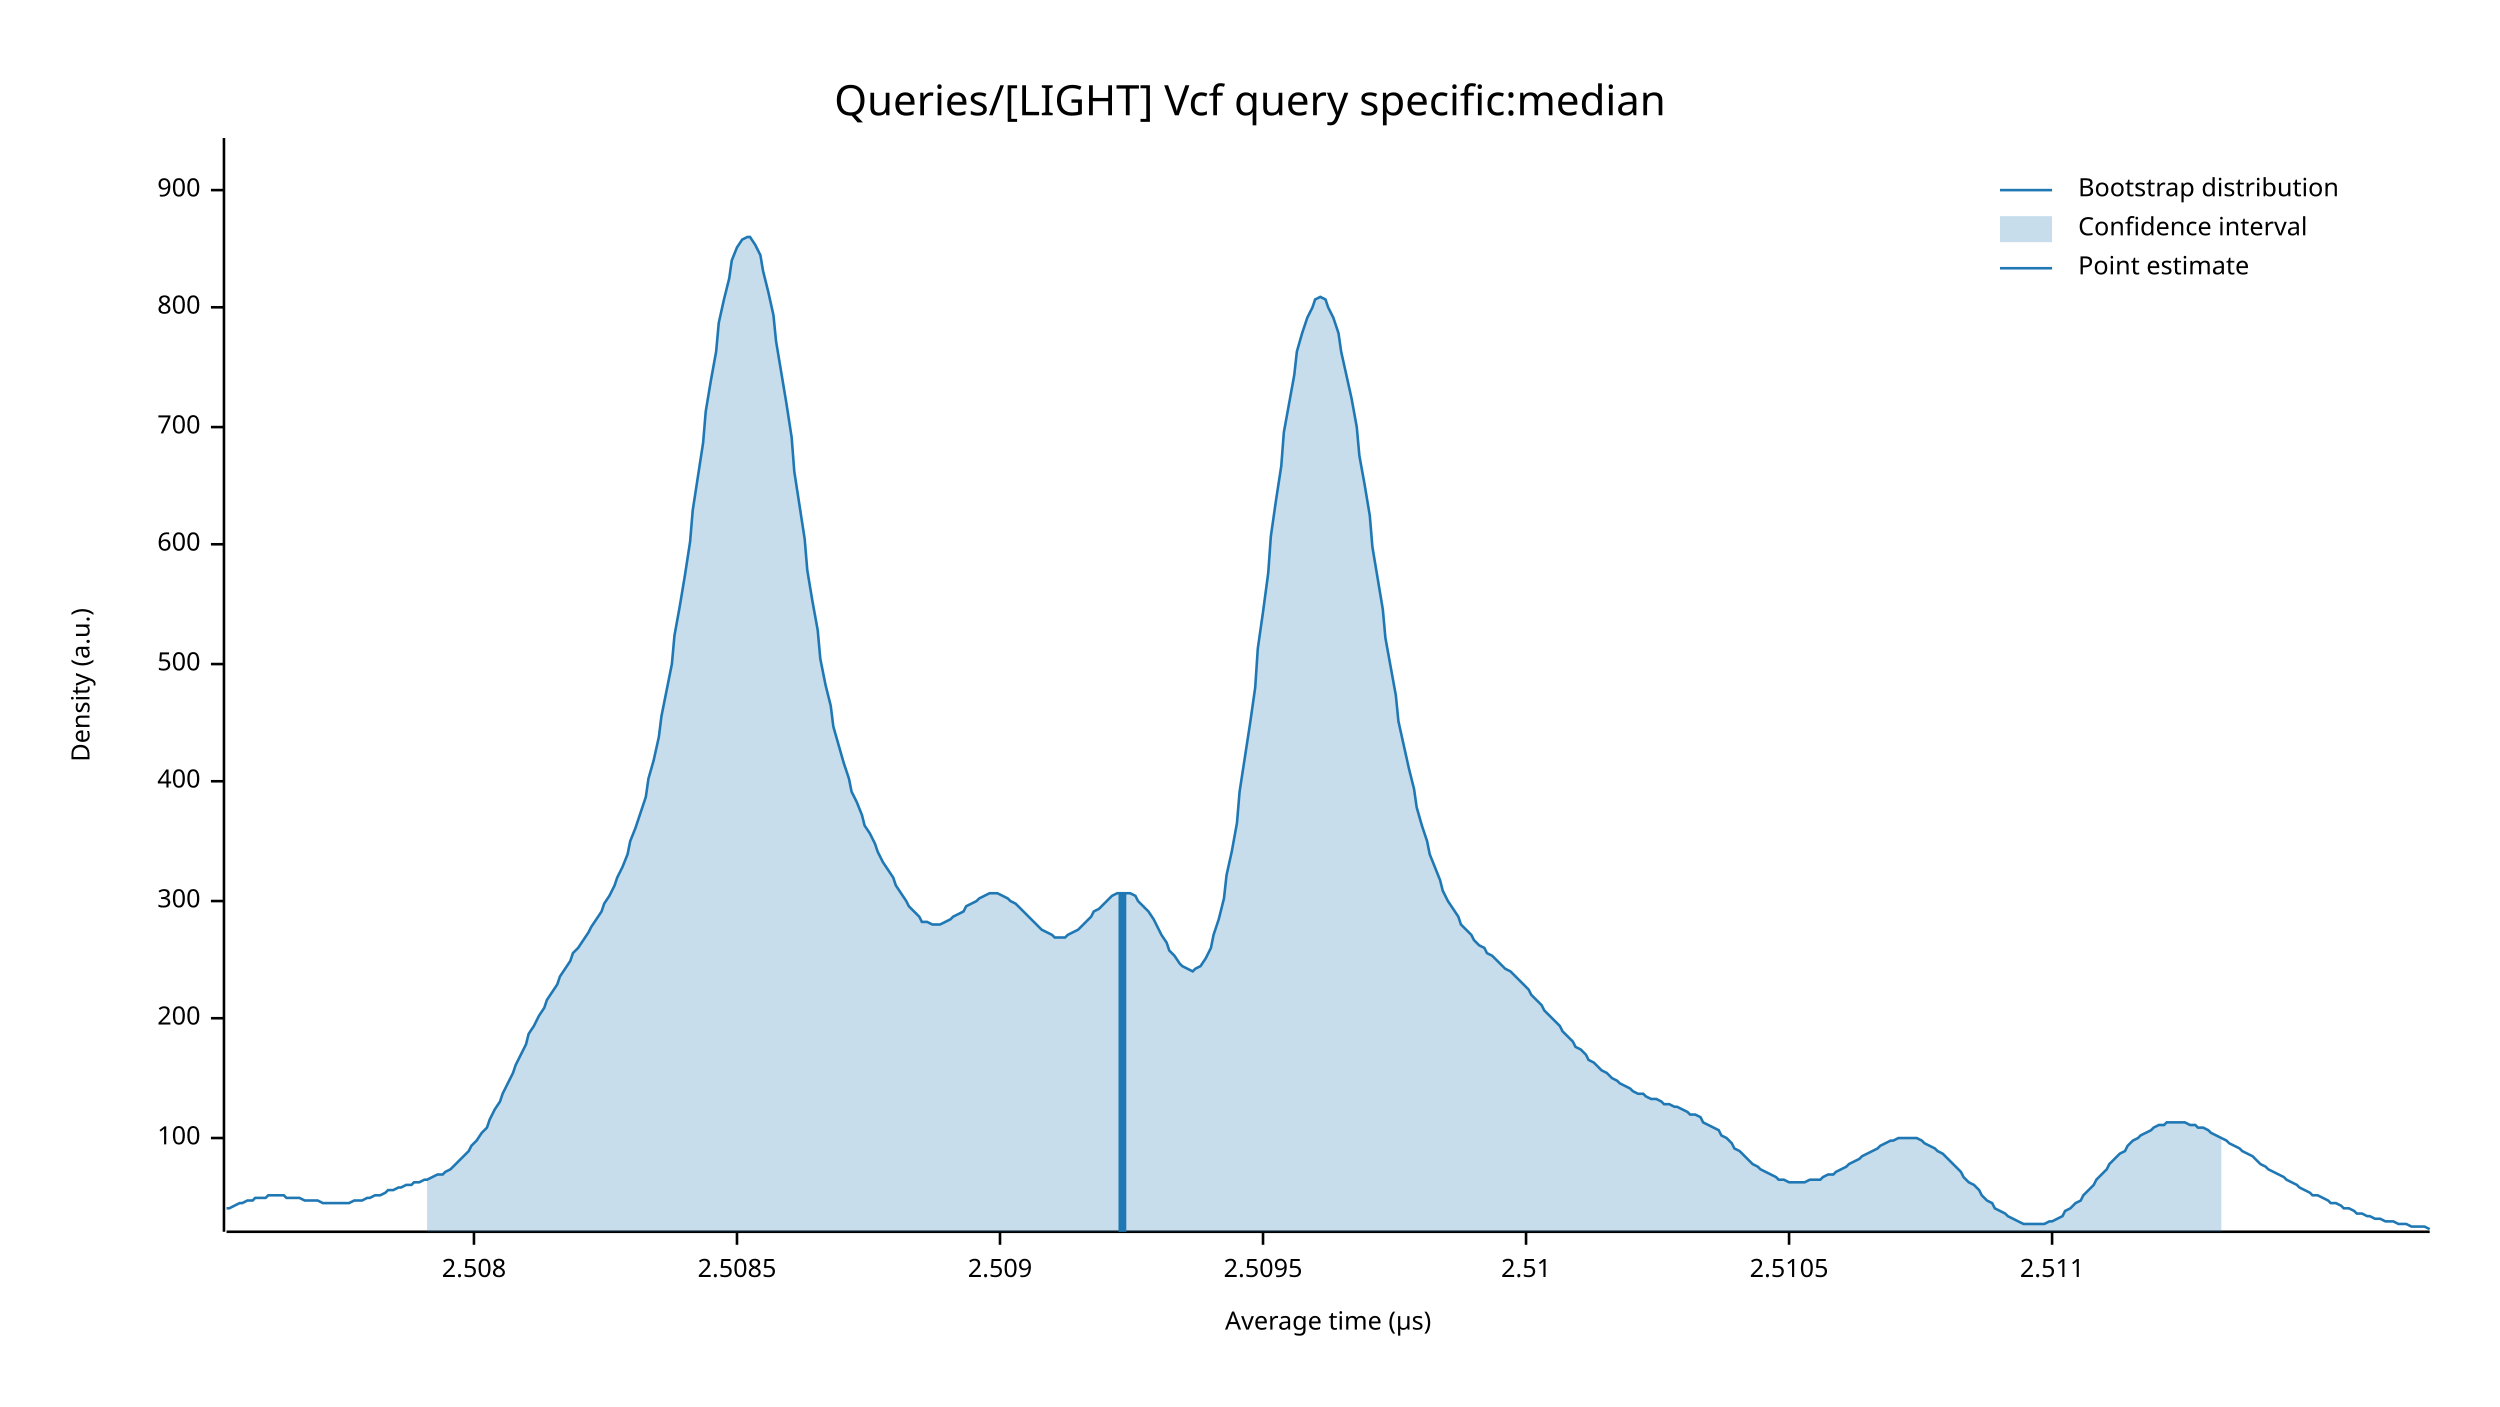
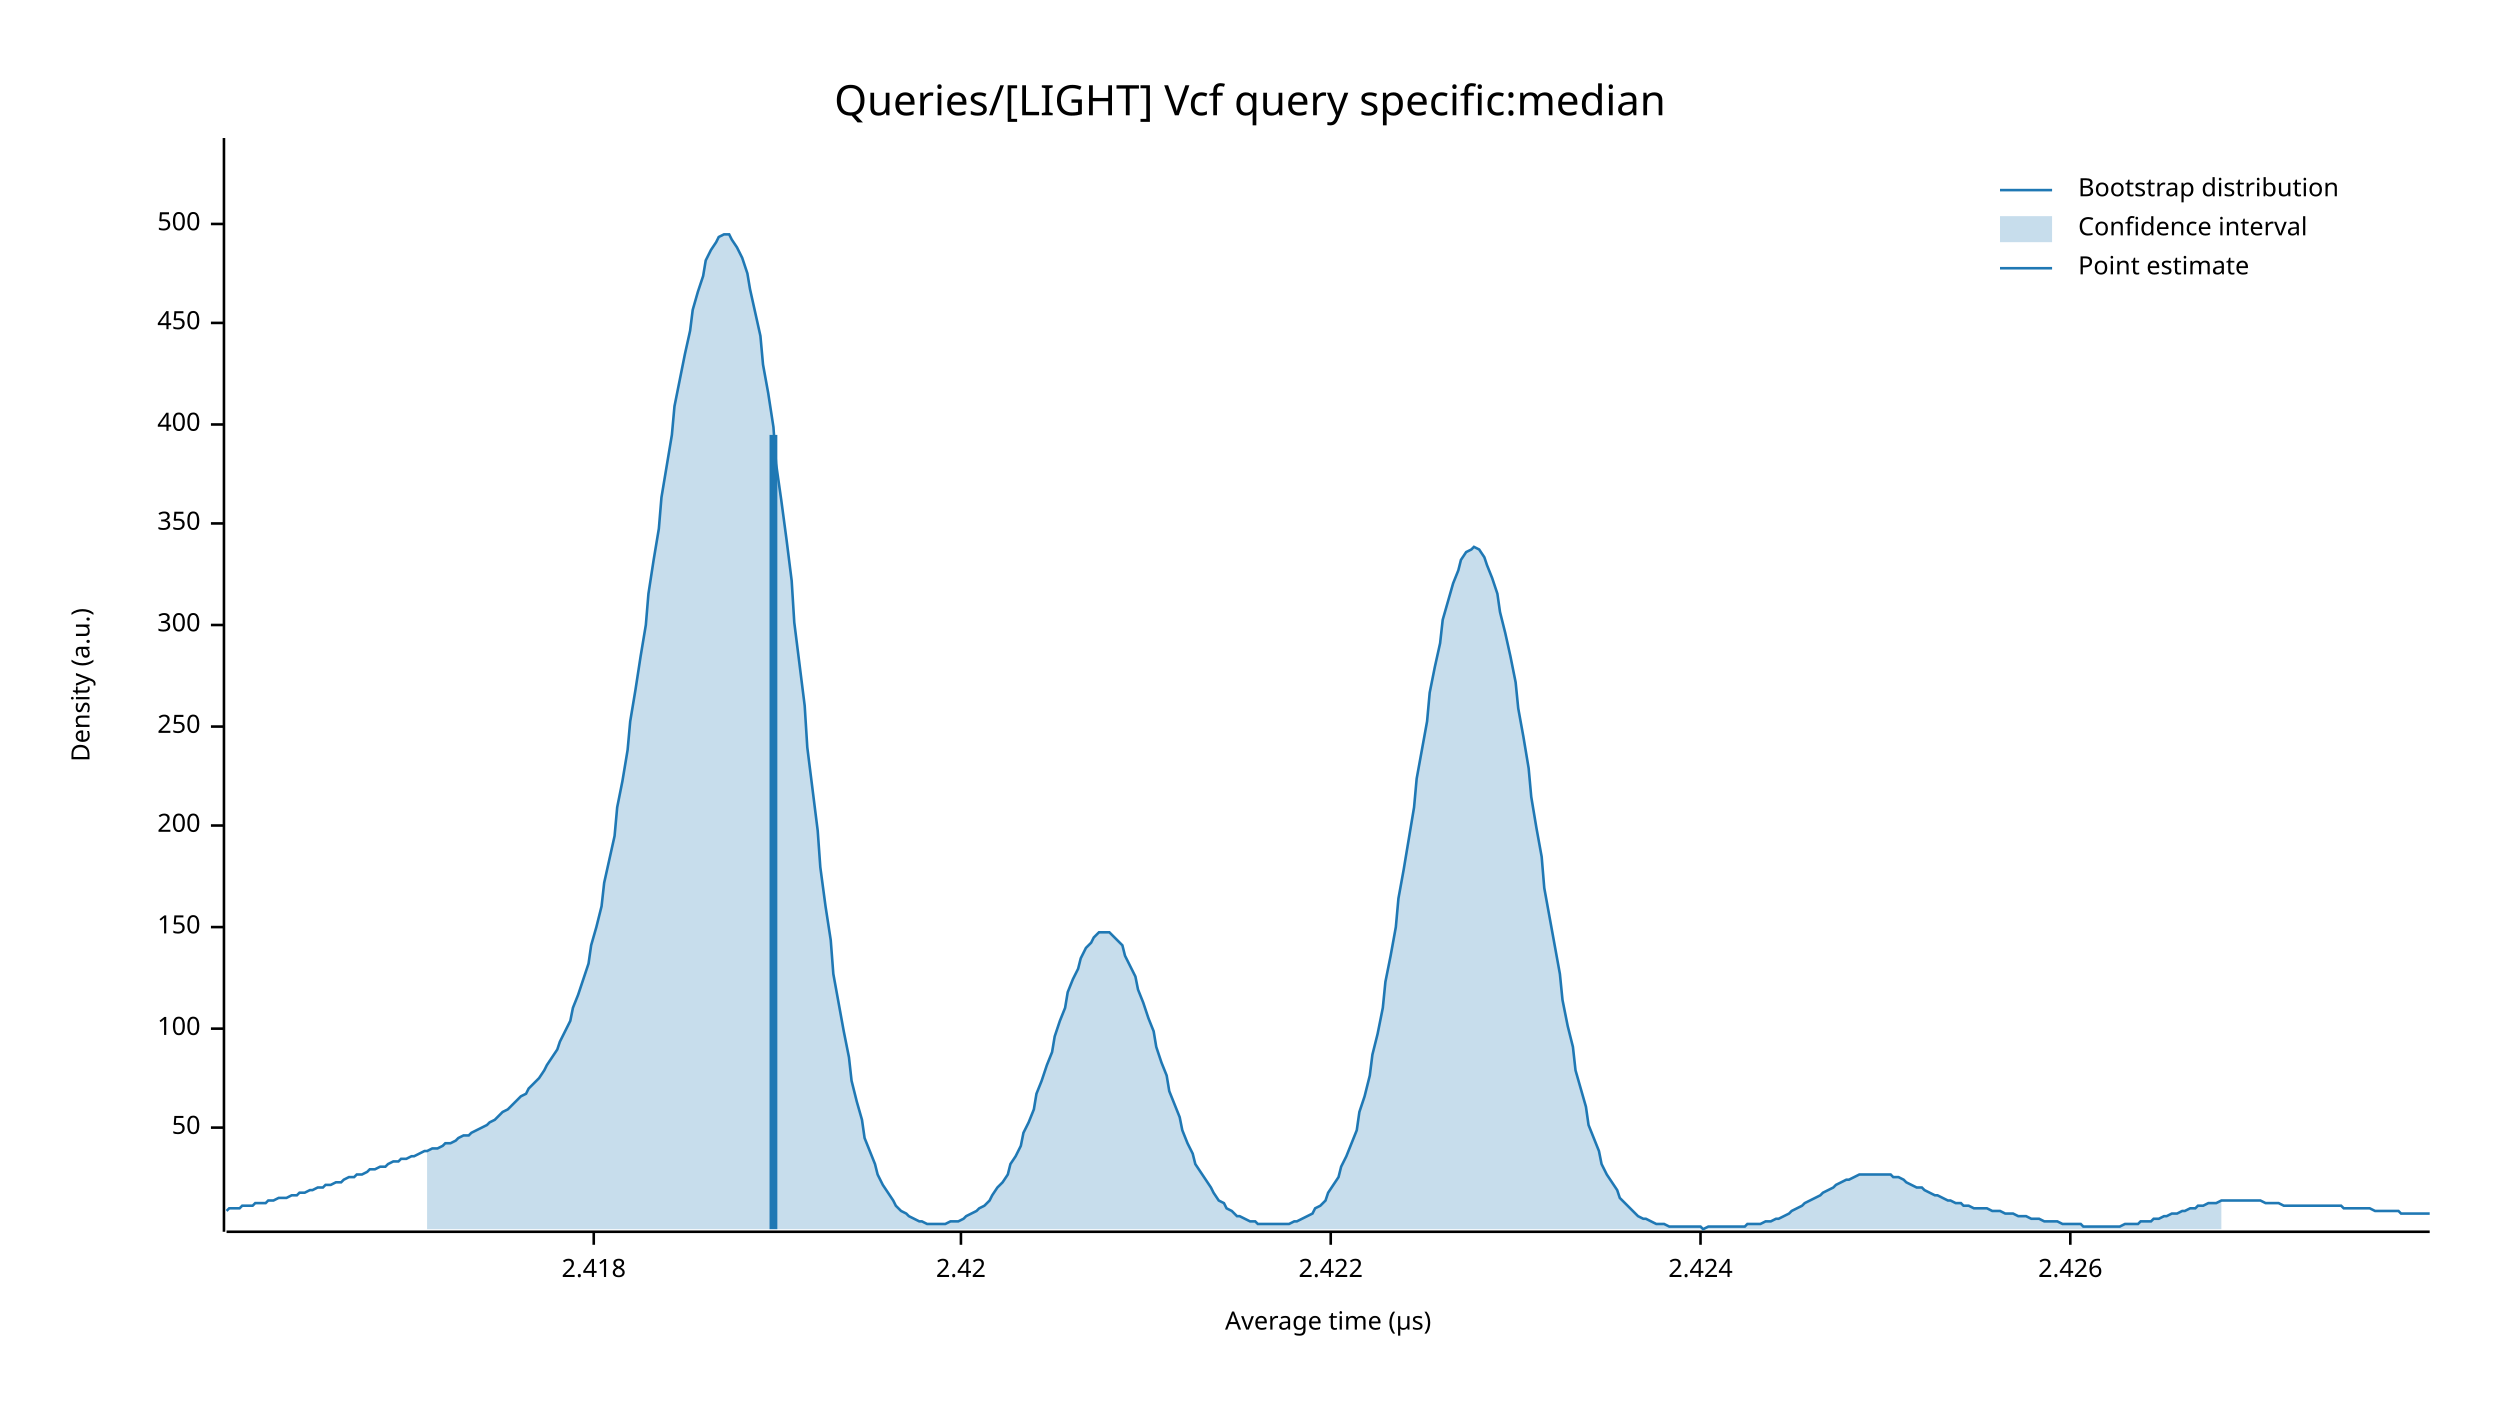
<svg xmlns="http://www.w3.org/2000/svg" width="960" height="540" viewBox="0 0 960 540">
  <text x="480" y="32" dy="0.76em" text-anchor="middle" font-family="sans-serif" font-size="16.129" opacity="1" fill="#000000">
Queries/[LIGHT] Vcf query specific:median
</text>
  <text x="27" y="263" dy="0.76em" text-anchor="middle" font-family="sans-serif" font-size="9.677" opacity="1" fill="#000000" transform="rotate(270, 27, 263)">
Density (a.u.)
</text>
  <text x="510" y="513" dy="-0.5ex" text-anchor="middle" font-family="sans-serif" font-size="9.677" opacity="1" fill="#000000">
Average time (µs)
</text>
  <polyline fill="none" opacity="1" stroke="#000000" stroke-width="1" points="86,53 86,473 " />
-   <text x="77" y="437" dy="0.5ex" text-anchor="end" font-family="sans-serif" font-size="9.677" opacity="1" fill="#000000">
+   <text x="77" y="433" dy="0.5ex" text-anchor="end" font-family="sans-serif" font-size="9.677" opacity="1" fill="#000000">
+ 50
+ </text>
+   <polyline fill="none" opacity="1" stroke="#000000" stroke-width="1" points="81,433 86,433 " />
+   <text x="77" y="395" dy="0.5ex" text-anchor="end" font-family="sans-serif" font-size="9.677" opacity="1" fill="#000000">
100
</text>
-   <polyline fill="none" opacity="1" stroke="#000000" stroke-width="1" points="81,437 86,437 " />
-   <text x="77" y="391" dy="0.5ex" text-anchor="end" font-family="sans-serif" font-size="9.677" opacity="1" fill="#000000">
+   <polyline fill="none" opacity="1" stroke="#000000" stroke-width="1" points="81,395 86,395 " />
+   <text x="77" y="356" dy="0.5ex" text-anchor="end" font-family="sans-serif" font-size="9.677" opacity="1" fill="#000000">
+ 150
+ </text>
+   <polyline fill="none" opacity="1" stroke="#000000" stroke-width="1" points="81,356 86,356 " />
+   <text x="77" y="317" dy="0.5ex" text-anchor="end" font-family="sans-serif" font-size="9.677" opacity="1" fill="#000000">
200
</text>
-   <polyline fill="none" opacity="1" stroke="#000000" stroke-width="1" points="81,391 86,391 " />
-   <text x="77" y="346" dy="0.5ex" text-anchor="end" font-family="sans-serif" font-size="9.677" opacity="1" fill="#000000">
+   <polyline fill="none" opacity="1" stroke="#000000" stroke-width="1" points="81,317 86,317 " />
+   <text x="77" y="279" dy="0.5ex" text-anchor="end" font-family="sans-serif" font-size="9.677" opacity="1" fill="#000000">
+ 250
+ </text>
+   <polyline fill="none" opacity="1" stroke="#000000" stroke-width="1" points="81,279 86,279 " />
+   <text x="77" y="240" dy="0.5ex" text-anchor="end" font-family="sans-serif" font-size="9.677" opacity="1" fill="#000000">
300
</text>
-   <polyline fill="none" opacity="1" stroke="#000000" stroke-width="1" points="81,346 86,346 " />
-   <text x="77" y="300" dy="0.5ex" text-anchor="end" font-family="sans-serif" font-size="9.677" opacity="1" fill="#000000">
+   <polyline fill="none" opacity="1" stroke="#000000" stroke-width="1" points="81,240 86,240 " />
+   <text x="77" y="201" dy="0.5ex" text-anchor="end" font-family="sans-serif" font-size="9.677" opacity="1" fill="#000000">
+ 350
+ </text>
+   <polyline fill="none" opacity="1" stroke="#000000" stroke-width="1" points="81,201 86,201 " />
+   <text x="77" y="163" dy="0.5ex" text-anchor="end" font-family="sans-serif" font-size="9.677" opacity="1" fill="#000000">
400
</text>
-   <polyline fill="none" opacity="1" stroke="#000000" stroke-width="1" points="81,300 86,300 " />
-   <text x="77" y="255" dy="0.5ex" text-anchor="end" font-family="sans-serif" font-size="9.677" opacity="1" fill="#000000">
+   <polyline fill="none" opacity="1" stroke="#000000" stroke-width="1" points="81,163 86,163 " />
+   <text x="77" y="124" dy="0.5ex" text-anchor="end" font-family="sans-serif" font-size="9.677" opacity="1" fill="#000000">
+ 450
+ </text>
+   <polyline fill="none" opacity="1" stroke="#000000" stroke-width="1" points="81,124 86,124 " />
+   <text x="77" y="86" dy="0.5ex" text-anchor="end" font-family="sans-serif" font-size="9.677" opacity="1" fill="#000000">
500
</text>
-   <polyline fill="none" opacity="1" stroke="#000000" stroke-width="1" points="81,255 86,255 " />
-   <text x="77" y="209" dy="0.5ex" text-anchor="end" font-family="sans-serif" font-size="9.677" opacity="1" fill="#000000">
- 600
+   <polyline fill="none" opacity="1" stroke="#000000" stroke-width="1" points="81,86 86,86 " />
+   <polyline fill="none" opacity="1" stroke="#000000" stroke-width="1" points="87,473 933,473 " />
+   <text x="228" y="483" dy="0.76em" text-anchor="middle" font-family="sans-serif" font-size="9.677" opacity="1" fill="#000000">
+ 2.418
</text>
-   <polyline fill="none" opacity="1" stroke="#000000" stroke-width="1" points="81,209 86,209 " />
-   <text x="77" y="164" dy="0.5ex" text-anchor="end" font-family="sans-serif" font-size="9.677" opacity="1" fill="#000000">
- 700
+   <polyline fill="none" opacity="1" stroke="#000000" stroke-width="1" points="228,473 228,478 " />
+   <text x="369" y="483" dy="0.76em" text-anchor="middle" font-family="sans-serif" font-size="9.677" opacity="1" fill="#000000">
+ 2.42
</text>
-   <polyline fill="none" opacity="1" stroke="#000000" stroke-width="1" points="81,164 86,164 " />
-   <text x="77" y="118" dy="0.5ex" text-anchor="end" font-family="sans-serif" font-size="9.677" opacity="1" fill="#000000">
- 800
+   <polyline fill="none" opacity="1" stroke="#000000" stroke-width="1" points="369,473 369,478 " />
+   <text x="511" y="483" dy="0.76em" text-anchor="middle" font-family="sans-serif" font-size="9.677" opacity="1" fill="#000000">
+ 2.422
</text>
-   <polyline fill="none" opacity="1" stroke="#000000" stroke-width="1" points="81,118 86,118 " />
-   <text x="77" y="73" dy="0.5ex" text-anchor="end" font-family="sans-serif" font-size="9.677" opacity="1" fill="#000000">
- 900
+   <polyline fill="none" opacity="1" stroke="#000000" stroke-width="1" points="511,473 511,478 " />
+   <text x="653" y="483" dy="0.76em" text-anchor="middle" font-family="sans-serif" font-size="9.677" opacity="1" fill="#000000">
+ 2.424
</text>
-   <polyline fill="none" opacity="1" stroke="#000000" stroke-width="1" points="81,73 86,73 " />
-   <polyline fill="none" opacity="1" stroke="#000000" stroke-width="1" points="87,473 933,473 " />
-   <text x="182" y="483" dy="0.76em" text-anchor="middle" font-family="sans-serif" font-size="9.677" opacity="1" fill="#000000">
- 2.508
+   <polyline fill="none" opacity="1" stroke="#000000" stroke-width="1" points="653,473 653,478 " />
+   <text x="795" y="483" dy="0.76em" text-anchor="middle" font-family="sans-serif" font-size="9.677" opacity="1" fill="#000000">
+ 2.426
</text>
-   <polyline fill="none" opacity="1" stroke="#000000" stroke-width="1" points="182,473 182,478 " />
-   <text x="283" y="483" dy="0.76em" text-anchor="middle" font-family="sans-serif" font-size="9.677" opacity="1" fill="#000000">
- 2.5085
- </text>
-   <polyline fill="none" opacity="1" stroke="#000000" stroke-width="1" points="283,473 283,478 " />
-   <text x="384" y="483" dy="0.76em" text-anchor="middle" font-family="sans-serif" font-size="9.677" opacity="1" fill="#000000">
- 2.509
- </text>
-   <polyline fill="none" opacity="1" stroke="#000000" stroke-width="1" points="384,473 384,478 " />
-   <text x="485" y="483" dy="0.76em" text-anchor="middle" font-family="sans-serif" font-size="9.677" opacity="1" fill="#000000">
- 2.5095
- </text>
-   <polyline fill="none" opacity="1" stroke="#000000" stroke-width="1" points="485,473 485,478 " />
-   <text x="586" y="483" dy="0.76em" text-anchor="middle" font-family="sans-serif" font-size="9.677" opacity="1" fill="#000000">
- 2.51
- </text>
-   <polyline fill="none" opacity="1" stroke="#000000" stroke-width="1" points="586,473 586,478 " />
-   <text x="687" y="483" dy="0.76em" text-anchor="middle" font-family="sans-serif" font-size="9.677" opacity="1" fill="#000000">
- 2.5105
- </text>
-   <polyline fill="none" opacity="1" stroke="#000000" stroke-width="1" points="687,473 687,478 " />
-   <text x="788" y="483" dy="0.76em" text-anchor="middle" font-family="sans-serif" font-size="9.677" opacity="1" fill="#000000">
- 2.511
- </text>
-   <polyline fill="none" opacity="1" stroke="#000000" stroke-width="1" points="788,473 788,478 " />
-   <polyline fill="none" opacity="1" stroke="#1F78B4" stroke-width="1" points="87,464 88,464 90,463 92,462 93,462 95,461 97,461 98,460 100,460 102,460 103,459 105,459 107,459 109,459 110,460 112,460 114,460 115,460 117,461 119,461 120,461 122,461 124,462 125,462 127,462 129,462 131,462 132,462 134,462 136,461 137,461 139,461 141,460 142,460 144,459 146,459 148,458 149,457 151,457 153,456 154,456 156,455 158,455 159,454 161,454 163,453 164,453 166,452 168,451 170,451 171,450 173,449 175,447 176,446 178,444 180,442 181,440 183,438 185,435 187,433 188,430 190,426 192,423 193,420 195,416 197,412 198,409 200,405 202,401 203,397 205,394 207,390 209,387 210,384 212,381 214,378 215,375 217,372 219,369 220,366 222,364 224,361 226,358 227,356 229,353 231,350 232,347 234,344 236,340 237,337 239,333 241,328 242,323 244,318 246,312 248,306 249,299 251,292 253,283 254,275 256,265 258,255 259,244 261,233 263,221 265,208 266,196 268,183 270,170 271,158 273,146 275,135 276,124 278,115 280,107 281,100 283,95 285,92 287,91 288,91 290,94 292,98 293,104 295,112 297,121 298,131 300,143 302,155 304,168 305,181 307,194 309,207 310,219 312,231 314,242 315,253 317,263 319,271 320,279 322,286 324,293 326,299 327,304 329,308 331,313 332,317 334,320 336,324 337,327 339,331 341,334 343,337 344,340 346,343 348,346 349,348 351,350 353,352 354,354 356,354 358,355 359,355 361,355 363,354 365,353 366,352 368,351 370,350 371,348 373,347 375,346 376,345 378,344 380,343 381,343 383,343 385,344 387,345 388,346 390,347 392,349 393,350 395,352 397,354 398,355 400,357 402,358 404,359 405,360 407,360 409,360 410,359 412,358 414,357 415,356 417,354 419,352 420,350 422,349 424,347 426,345 427,344 429,343 431,343 432,343 434,343 436,344 437,346 439,348 441,350 443,353 444,355 446,359 448,362 449,365 451,367 453,370 454,371 456,372 458,373 459,372 461,371 463,368 465,364 466,359 468,353 470,345 471,336 473,327 475,316 476,304 478,291 480,278 482,264 483,249 485,235 487,220 488,206 490,192 492,179 493,166 495,155 497,144 498,135 500,128 502,122 504,118 505,115 507,114 509,115 510,118 512,122 514,128 515,135 517,144 519,153 521,164 522,175 524,186 526,198 527,210 529,222 531,234 532,245 534,256 536,267 537,277 539,286 541,295 543,303 544,310 546,317 548,323 549,328 551,333 553,338 554,342 556,346 558,349 560,352 561,355 563,357 565,359 566,361 568,363 570,364 571,366 573,367 575,369 576,370 578,372 580,373 582,375 583,376 585,378 587,380 588,382 590,384 592,386 593,388 595,390 597,392 599,394 600,396 602,398 604,400 605,402 607,403 609,405 610,407 612,408 614,410 615,411 617,412 619,414 621,415 622,416 624,417 626,418 627,419 629,420 631,420 632,421 634,422 636,422 638,423 639,424 641,424 643,425 644,425 646,426 648,427 649,428 651,428 653,429 654,431 656,432 658,433 660,434 661,436 663,437 665,439 666,441 668,442 670,444 671,445 673,447 675,448 676,449 678,450 680,451 682,452 683,453 685,453 687,454 688,454 690,454 692,454 693,454 695,453 697,453 699,453 700,452 702,451 704,451 705,450 707,449 709,448 710,447 712,446 714,445 715,444 717,443 719,442 721,441 722,440 724,439 726,438 727,438 729,437 731,437 732,437 734,437 736,437 738,438 739,439 741,440 743,441 744,442 746,443 748,445 749,446 751,448 753,450 754,452 756,454 758,455 760,457 761,459 763,461 765,462 766,464 768,465 770,466 771,467 773,468 775,469 777,470 778,470 780,470 782,470 783,470 785,470 787,469 788,469 790,468 792,467 793,465 795,464 797,462 799,461 800,459 802,457 804,455 805,453 807,451 809,449 810,447 812,445 814,443 816,442 817,440 819,438 821,437 822,436 824,435 826,434 827,433 829,432 831,432 832,431 834,431 836,431 838,431 839,431 841,432 843,432 844,433 846,433 848,434 849,435 851,436 853,437 855,438 856,439 858,440 860,441 861,442 863,443 865,444 866,445 868,447 870,448 871,449 873,450 875,451 877,452 878,453 880,454 882,455 883,456 885,457 887,458 888,459 890,459 892,460 894,461 895,462 897,462 899,463 900,464 902,464 904,465 905,466 907,466 909,467 910,467 912,468 914,468 916,469 917,469 919,469 921,470 922,470 924,470 926,471 927,471 929,471 931,471 933,472 " />
-   <polygon opacity="0.25" fill="#1F78B4" points="164,453 166,452 168,451 170,451 171,450 173,449 175,447 176,446 178,444 180,442 181,440 183,438 185,435 187,433 188,430 190,426 192,423 193,420 195,416 197,412 198,409 200,405 202,401 203,397 205,394 207,390 209,387 210,384 212,381 214,378 215,375 217,372 219,369 220,366 222,364 224,361 226,358 227,356 229,353 231,350 232,347 234,344 236,340 237,337 239,333 241,328 242,323 244,318 246,312 248,306 249,299 251,292 253,283 254,275 256,265 258,255 259,244 261,233 263,221 265,208 266,196 268,183 270,170 271,158 273,146 275,135 276,124 278,115 280,107 281,100 283,95 285,92 287,91 288,91 290,94 292,98 293,104 295,112 297,121 298,131 300,143 302,155 304,168 305,181 307,194 309,207 310,219 312,231 314,242 315,253 317,263 319,271 320,279 322,286 324,293 326,299 327,304 329,308 331,313 332,317 334,320 336,324 337,327 339,331 341,334 343,337 344,340 346,343 348,346 349,348 351,350 353,352 354,354 356,354 358,355 359,355 361,355 363,354 365,353 366,352 368,351 370,350 371,348 373,347 375,346 376,345 378,344 380,343 381,343 383,343 385,344 387,345 388,346 390,347 392,349 393,350 395,352 397,354 398,355 400,357 402,358 404,359 405,360 407,360 409,360 410,359 412,358 414,357 415,356 417,354 419,352 420,350 422,349 424,347 426,345 427,344 429,343 431,343 432,343 434,343 436,344 437,346 439,348 441,350 443,353 444,355 446,359 448,362 449,365 451,367 453,370 454,371 456,372 458,373 459,372 461,371 463,368 465,364 466,359 468,353 470,345 471,336 473,327 475,316 476,304 478,291 480,278 482,264 483,249 485,235 487,220 488,206 490,192 492,179 493,166 495,155 497,144 498,135 500,128 502,122 504,118 505,115 507,114 509,115 510,118 512,122 514,128 515,135 517,144 519,153 521,164 522,175 524,186 526,198 527,210 529,222 531,234 532,245 534,256 536,267 537,277 539,286 541,295 543,303 544,310 546,317 548,323 549,328 551,333 553,338 554,342 556,346 558,349 560,352 561,355 563,357 565,359 566,361 568,363 570,364 571,366 573,367 575,369 576,370 578,372 580,373 582,375 583,376 585,378 587,380 588,382 590,384 592,386 593,388 595,390 597,392 599,394 600,396 602,398 604,400 605,402 607,403 609,405 610,407 612,408 614,410 615,411 617,412 619,414 621,415 622,416 624,417 626,418 627,419 629,420 631,420 632,421 634,422 636,422 638,423 639,424 641,424 643,425 644,425 646,426 648,427 649,428 651,428 653,429 654,431 656,432 658,433 660,434 661,436 663,437 665,439 666,441 668,442 670,444 671,445 673,447 675,448 676,449 678,450 680,451 682,452 683,453 685,453 687,454 688,454 690,454 692,454 693,454 695,453 697,453 699,453 700,452 702,451 704,451 705,450 707,449 709,448 710,447 712,446 714,445 715,444 717,443 719,442 721,441 722,440 724,439 726,438 727,438 729,437 731,437 732,437 734,437 736,437 738,438 739,439 741,440 743,441 744,442 746,443 748,445 749,446 751,448 753,450 754,452 756,454 758,455 760,457 761,459 763,461 765,462 766,464 768,465 770,466 771,467 773,468 775,469 777,470 778,470 780,470 782,470 783,470 785,470 787,469 788,469 790,468 792,467 793,465 795,464 797,462 799,461 800,459 802,457 804,455 805,453 807,451 809,449 810,447 812,445 814,443 816,442 817,440 819,438 821,437 822,436 824,435 826,434 827,433 829,432 831,432 832,431 834,431 836,431 838,431 839,431 841,432 843,432 844,433 846,433 848,434 849,435 851,436 853,437 853,473 164,473 " />
-   <polyline fill="none" opacity="1" stroke="#1F78B4" stroke-width="3" points="431,473 431,343 " />
+   <polyline fill="none" opacity="1" stroke="#000000" stroke-width="1" points="795,473 795,478 " />
+   <polyline fill="none" opacity="1" stroke="#1F78B4" stroke-width="1" points="87,465 88,464 90,464 92,464 93,463 95,463 97,463 98,462 100,462 102,462 103,461 105,461 107,460 109,460 110,460 112,459 114,459 115,458 117,458 119,457 120,457 122,456 124,456 125,455 127,455 129,454 131,454 132,453 134,452 136,452 137,451 139,451 141,450 142,449 144,449 146,448 148,448 149,447 151,446 153,446 154,445 156,445 158,444 159,444 161,443 163,442 164,442 166,441 168,441 170,440 171,439 173,439 175,438 176,437 178,436 180,436 181,435 183,434 185,433 187,432 188,431 190,430 192,428 193,427 195,426 197,424 198,423 200,421 202,420 203,418 205,416 207,414 209,411 210,409 212,406 214,403 215,400 217,396 219,392 220,387 222,382 224,376 226,370 227,363 229,356 231,348 232,339 234,330 236,321 237,310 239,300 241,288 242,277 244,265 246,252 248,240 249,228 251,215 253,203 254,191 256,179 258,167 259,156 261,146 263,136 265,127 266,119 268,112 270,106 271,100 273,96 275,93 276,91 278,90 280,90 281,92 283,95 285,99 287,105 288,111 290,120 292,129 293,140 295,151 297,164 298,178 300,192 302,207 304,223 305,239 307,255 309,271 310,287 312,303 314,319 315,333 317,348 319,361 320,374 322,385 324,396 326,406 327,415 329,423 331,430 332,437 334,442 336,447 337,451 339,455 341,458 343,461 344,463 346,465 348,466 349,467 351,468 353,469 354,469 356,470 358,470 359,470 361,470 363,470 365,469 366,469 368,469 370,468 371,467 373,466 375,465 376,464 378,463 380,461 381,459 383,456 385,454 387,451 388,447 390,444 392,440 393,435 395,431 397,426 398,420 400,415 402,409 404,404 405,398 407,392 409,387 410,381 412,376 414,372 415,368 417,364 419,362 420,360 422,358 424,358 426,358 427,359 429,361 431,363 432,367 434,371 436,375 437,380 439,385 441,391 443,396 444,402 446,408 448,413 449,419 451,424 453,429 454,434 456,439 458,443 459,447 461,450 463,453 465,456 466,458 468,461 470,462 471,464 473,465 475,467 476,467 478,468 480,469 482,469 483,470 485,470 487,470 488,470 490,470 492,470 493,470 495,470 497,469 498,469 500,468 502,467 504,466 505,464 507,463 509,461 510,458 512,455 514,452 515,448 517,444 519,439 521,434 522,427 524,421 526,413 527,405 529,397 531,387 532,377 534,367 536,356 537,345 539,334 541,322 543,310 544,299 546,288 548,277 549,266 551,256 553,247 554,238 556,231 558,224 560,219 561,215 563,212 565,211 566,210 568,211 570,214 571,217 573,222 575,228 576,235 578,243 580,252 582,262 583,272 585,283 587,295 588,306 590,318 592,329 593,341 595,352 597,363 599,374 600,384 602,394 604,402 605,411 607,418 609,425 610,432 612,437 614,442 615,447 617,451 619,454 621,457 622,460 624,462 626,464 627,465 629,467 631,468 632,468 634,469 636,470 638,470 639,470 641,471 643,471 644,471 646,471 648,471 649,471 651,471 653,471 654,472 656,471 658,471 660,471 661,471 663,471 665,471 666,471 668,471 670,471 671,470 673,470 675,470 676,470 678,469 680,469 682,468 683,468 685,467 687,466 688,465 690,464 692,463 693,462 695,461 697,460 699,459 700,458 702,457 704,456 705,455 707,454 709,453 710,453 712,452 714,451 715,451 717,451 719,451 721,451 722,451 724,451 726,451 727,452 729,452 731,453 732,454 734,455 736,456 738,456 739,457 741,458 743,459 744,459 746,460 748,461 749,461 751,462 753,462 754,463 756,463 758,464 760,464 761,464 763,464 765,465 766,465 768,465 770,466 771,466 773,466 775,467 777,467 778,467 780,468 782,468 783,468 785,469 787,469 788,469 790,469 792,470 793,470 795,470 797,470 799,470 800,471 802,471 804,471 805,471 807,471 809,471 810,471 812,471 814,471 816,470 817,470 819,470 821,470 822,469 824,469 826,469 827,468 829,468 831,467 832,467 834,466 836,466 838,465 839,465 841,464 843,464 844,463 846,463 848,462 849,462 851,462 853,461 855,461 856,461 858,461 860,461 861,461 863,461 865,461 866,461 868,461 870,462 871,462 873,462 875,462 877,463 878,463 880,463 882,463 883,463 885,463 887,463 888,463 890,463 892,463 894,463 895,463 897,463 899,463 900,464 902,464 904,464 905,464 907,464 909,464 910,464 912,465 914,465 916,465 917,465 919,465 921,465 922,466 924,466 926,466 927,466 929,466 931,466 933,466 " />
+   <polygon opacity="0.25" fill="#1F78B4" points="164,442 166,441 168,441 170,440 171,439 173,439 175,438 176,437 178,436 180,436 181,435 183,434 185,433 187,432 188,431 190,430 192,428 193,427 195,426 197,424 198,423 200,421 202,420 203,418 205,416 207,414 209,411 210,409 212,406 214,403 215,400 217,396 219,392 220,387 222,382 224,376 226,370 227,363 229,356 231,348 232,339 234,330 236,321 237,310 239,300 241,288 242,277 244,265 246,252 248,240 249,228 251,215 253,203 254,191 256,179 258,167 259,156 261,146 263,136 265,127 266,119 268,112 270,106 271,100 273,96 275,93 276,91 278,90 280,90 281,92 283,95 285,99 287,105 288,111 290,120 292,129 293,140 295,151 297,164 298,178 300,192 302,207 304,223 305,239 307,255 309,271 310,287 312,303 314,319 315,333 317,348 319,361 320,374 322,385 324,396 326,406 327,415 329,423 331,430 332,437 334,442 336,447 337,451 339,455 341,458 343,461 344,463 346,465 348,466 349,467 351,468 353,469 354,469 356,470 358,470 359,470 361,470 363,470 365,469 366,469 368,469 370,468 371,467 373,466 375,465 376,464 378,463 380,461 381,459 383,456 385,454 387,451 388,447 390,444 392,440 393,435 395,431 397,426 398,420 400,415 402,409 404,404 405,398 407,392 409,387 410,381 412,376 414,372 415,368 417,364 419,362 420,360 422,358 424,358 426,358 427,359 429,361 431,363 432,367 434,371 436,375 437,380 439,385 441,391 443,396 444,402 446,408 448,413 449,419 451,424 453,429 454,434 456,439 458,443 459,447 461,450 463,453 465,456 466,458 468,461 470,462 471,464 473,465 475,467 476,467 478,468 480,469 482,469 483,470 485,470 487,470 488,470 490,470 492,470 493,470 495,470 497,469 498,469 500,468 502,467 504,466 505,464 507,463 509,461 510,458 512,455 514,452 515,448 517,444 519,439 521,434 522,427 524,421 526,413 527,405 529,397 531,387 532,377 534,367 536,356 537,345 539,334 541,322 543,310 544,299 546,288 548,277 549,266 551,256 553,247 554,238 556,231 558,224 560,219 561,215 563,212 565,211 566,210 568,211 570,214 571,217 573,222 575,228 576,235 578,243 580,252 582,262 583,272 585,283 587,295 588,306 590,318 592,329 593,341 595,352 597,363 599,374 600,384 602,394 604,402 605,411 607,418 609,425 610,432 612,437 614,442 615,447 617,451 619,454 621,457 622,460 624,462 626,464 627,465 629,467 631,468 632,468 634,469 636,470 638,470 639,470 641,471 643,471 644,471 646,471 648,471 649,471 651,471 653,471 654,472 656,471 658,471 660,471 661,471 663,471 665,471 666,471 668,471 670,471 671,470 673,470 675,470 676,470 678,469 680,469 682,468 683,468 685,467 687,466 688,465 690,464 692,463 693,462 695,461 697,460 699,459 700,458 702,457 704,456 705,455 707,454 709,453 710,453 712,452 714,451 715,451 717,451 719,451 721,451 722,451 724,451 726,451 727,452 729,452 731,453 732,454 734,455 736,456 738,456 739,457 741,458 743,459 744,459 746,460 748,461 749,461 751,462 753,462 754,463 756,463 758,464 760,464 761,464 763,464 765,465 766,465 768,465 770,466 771,466 773,466 775,467 777,467 778,467 780,468 782,468 783,468 785,469 787,469 788,469 790,469 792,470 793,470 795,470 797,470 799,470 800,471 802,471 804,471 805,471 807,471 809,471 810,471 812,471 814,471 816,470 817,470 819,470 821,470 822,469 824,469 826,469 827,468 829,468 831,467 832,467 834,466 836,466 838,465 839,465 841,464 843,464 844,463 846,463 848,462 849,462 851,462 853,461 853,472 164,472 " />
+   <polyline fill="none" opacity="1" stroke="#1F78B4" stroke-width="3" points="297,472 297,167 " />
  <text x="798" y="68" dy="0.76em" text-anchor="start" font-family="sans-serif" font-size="9.677" opacity="1" fill="#000000">
Bootstrap distribution
</text>
  <text x="798" y="83" dy="0.76em" text-anchor="start" font-family="sans-serif" font-size="9.677" opacity="1" fill="#000000">
Confidence interval
</text>
  <text x="798" y="98" dy="0.76em" text-anchor="start" font-family="sans-serif" font-size="9.677" opacity="1" fill="#000000">
Point estimate
</text>
  <polyline fill="none" opacity="1" stroke="#1F78B4" stroke-width="1" points="768,73 788,73 " />
  <rect x="768" y="83" width="20" height="10" opacity="0.25" fill="#1F78B4" stroke="none" />
  <polyline fill="none" opacity="1" stroke="#1F78B4" stroke-width="1" points="768,103 788,103 " />
</svg>
